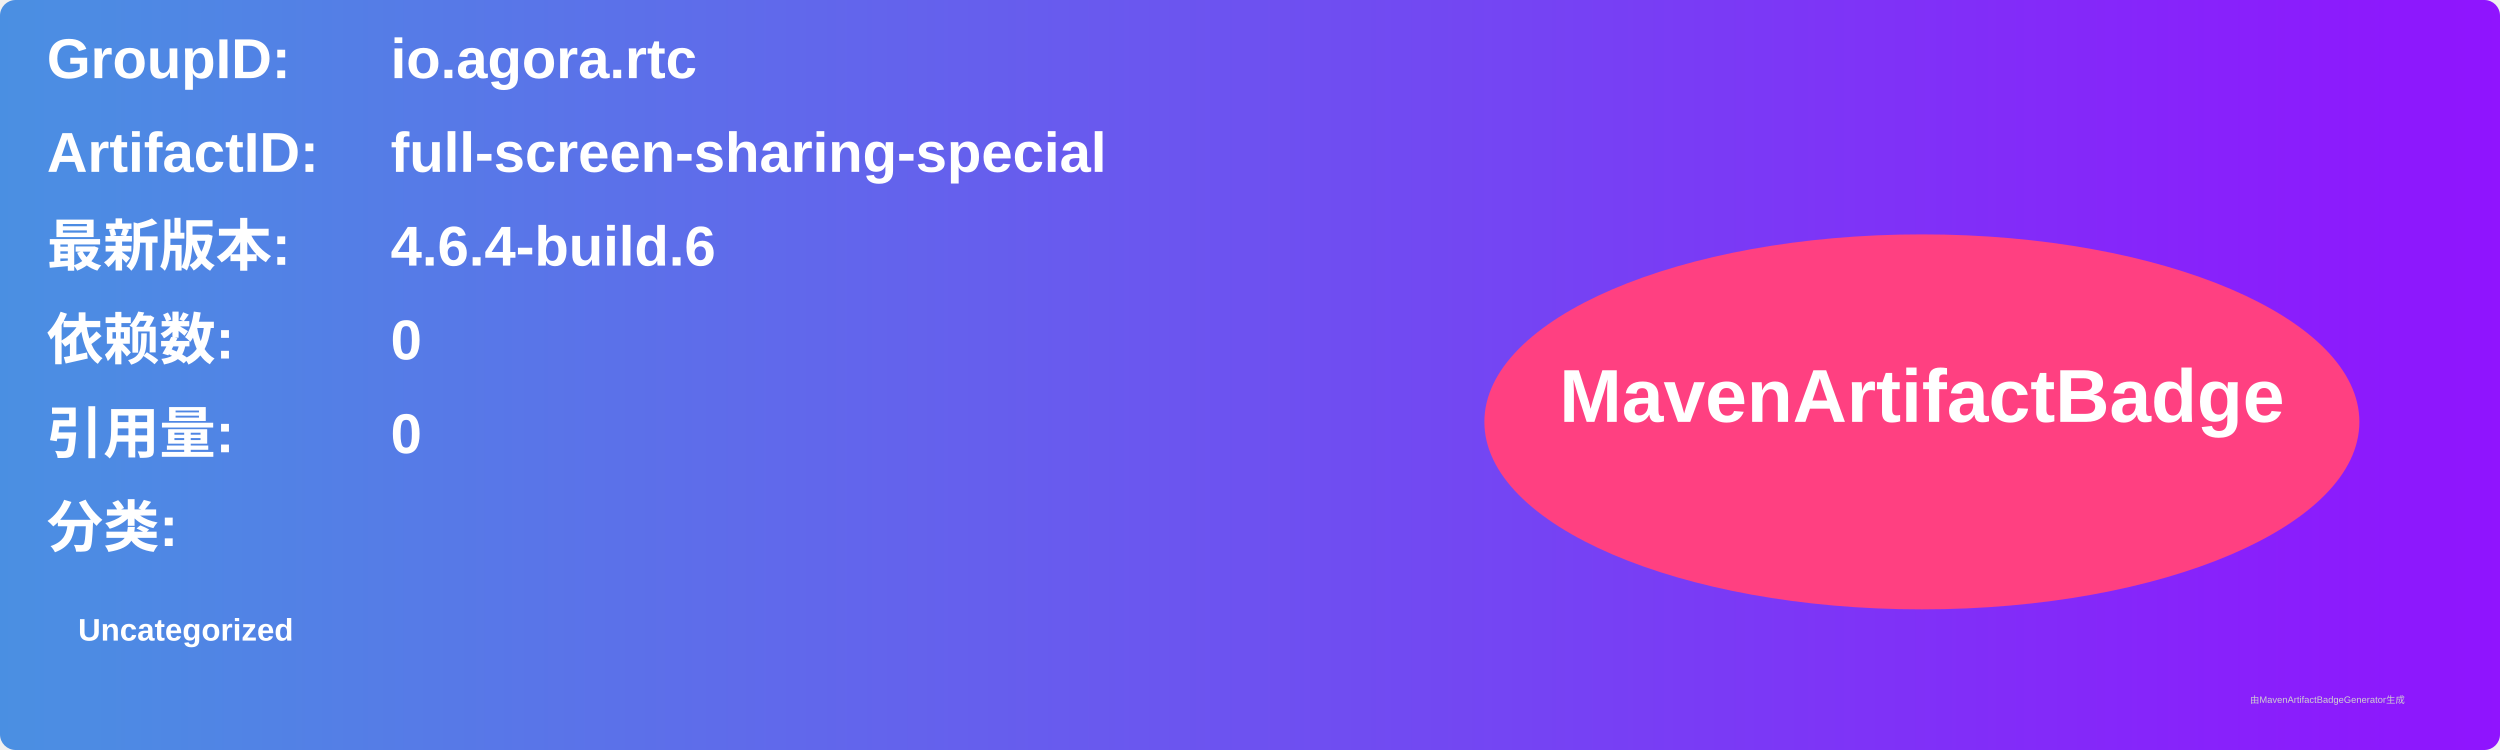
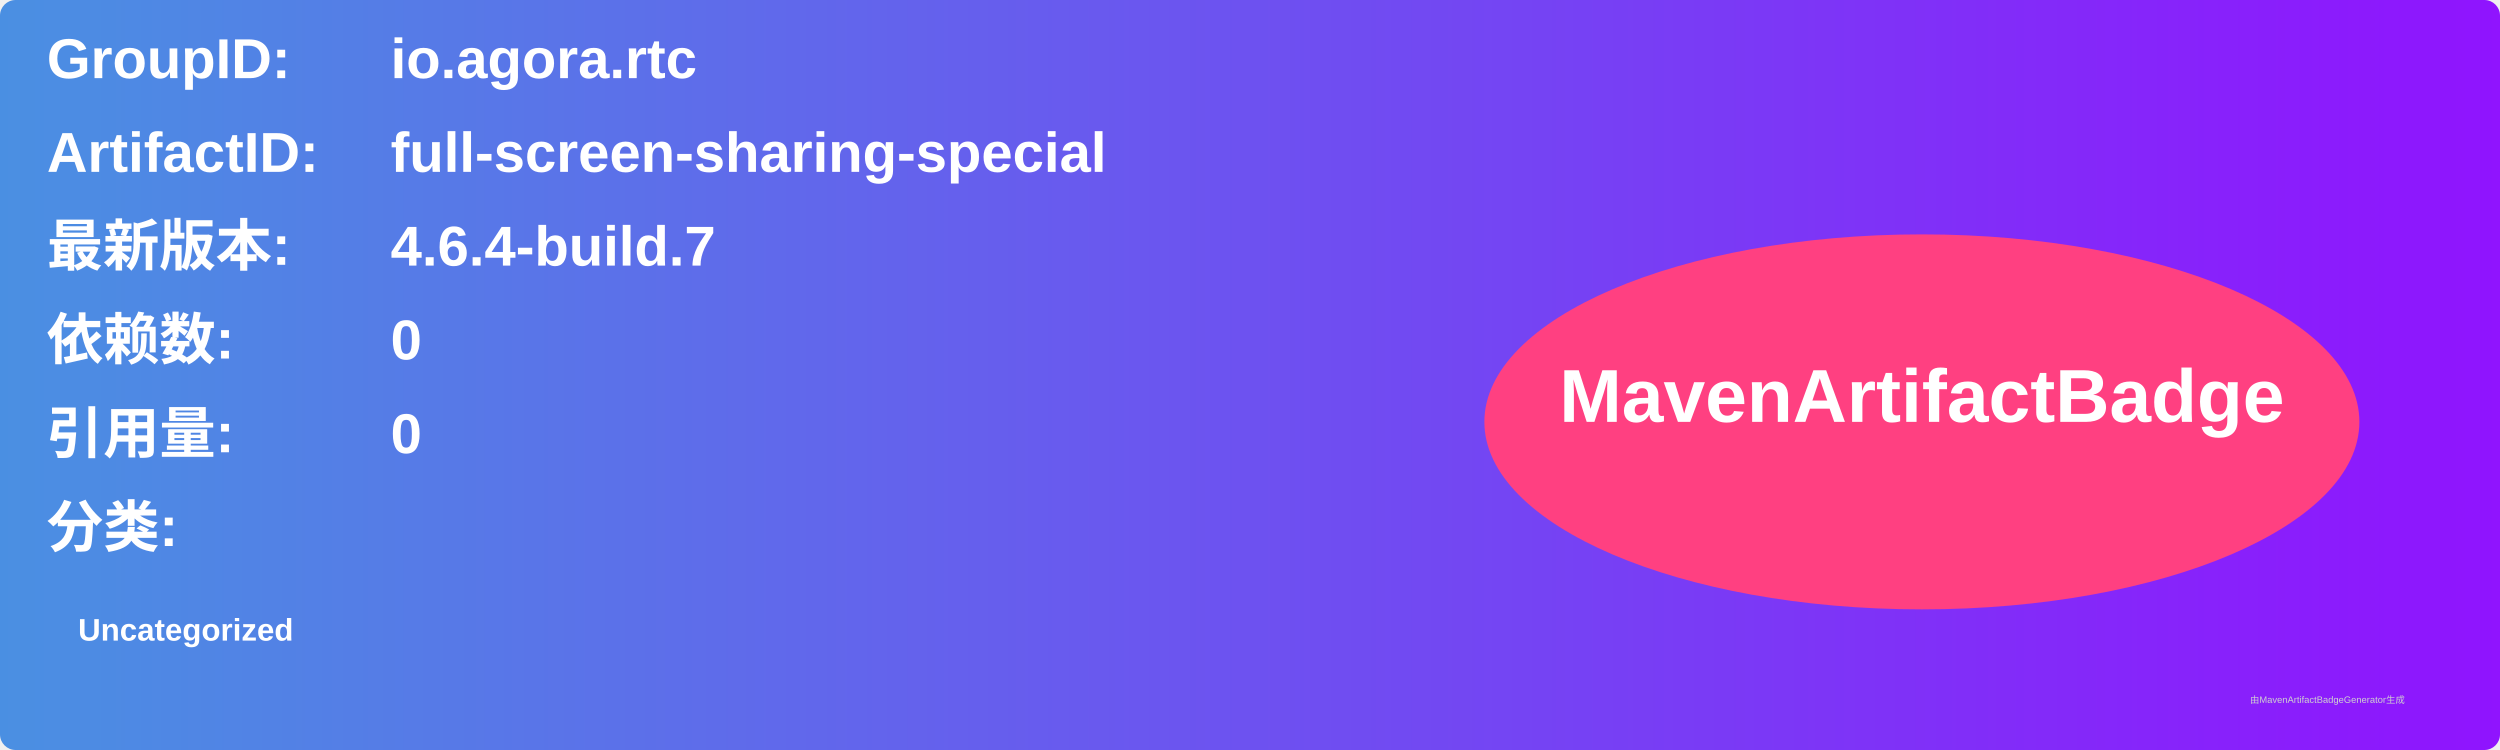
<svg xmlns="http://www.w3.org/2000/svg" width="800" height="240" viewBox="0 0 800 240">
  <linearGradient id="grad" x1="0%" y1="0%" x2="100%" y2="0%">
    <stop offset="0%" stop-color="#4a90e2" />
    <stop offset="100%" stop-color="#9013fe" />
  </linearGradient>
  <rect width="100%" height="100%" rx="5" ry="5" fill="url(#grad)" />
  <g transform="translate(15, 15)">
    <text x="0" y="10" font-family="Arial" font-size="18" fill="white" font-weight="bold" width="260">GroupID:</text>
    <text x="110" y="10" font-family="Arial" font-size="18" fill="white" font-weight="bold" width="460">io.agora.rtc</text>
    <text x="0" y="40" font-family="Arial" font-size="18" fill="white" font-weight="bold" width="260">ArtifactID:</text>
    <text x="110" y="40" font-family="Arial" font-size="18" fill="white" font-weight="bold" width="460">full-screen-sharing-special</text>
    <text x="0" y="70" font-family="Arial" font-size="18" fill="white" font-weight="bold">最新版本:</text>
    <text x="110" y="70" font-family="Arial" font-size="18" fill="white" font-weight="bold">
-       <tspan font-weight="bold">4.6.4-build.6</tspan>
+       <tspan font-weight="bold">4.6.4-build.7</tspan>
    </text>
    <text x="0" y="100" font-family="Arial" font-size="18" fill="white" font-weight="bold">依赖数: </text>
    <text x="110" y="100" font-family="Arial" font-size="18" fill="white">
      <tspan font-weight="bold">0</tspan>
    </text>
    <text x="0" y="130" font-family="Arial" font-size="18" fill="white" font-weight="bold">引用量: </text>
    <text x="110" y="130" font-family="Arial" font-size="18" fill="white">
      <tspan font-weight="bold">0</tspan>
    </text>
    <text x="0" y="160" font-family="Arial" font-size="18" fill="white" font-weight="bold">分类:</text>
    <text x="10" y="190" font-family="Arial" font-size="10" fill="white">
      <tspan font-weight="bold">Uncategorized</tspan>
    </text>
    <ellipse cx="600" cy="120" rx="140" ry="60" fill="#ff4081" />
    <text x="600" y="120" text-anchor="middle" font-family="Arial" font-size="24" fill="white" font-weight="bold">MavenArtifactBadge</text>
  </g>
  <text x="720" y="225" font-family="Arial" font-size="3" fill="#d0d0d0">由MavenArtifactBadgeGenerator生成</text>
</svg>
